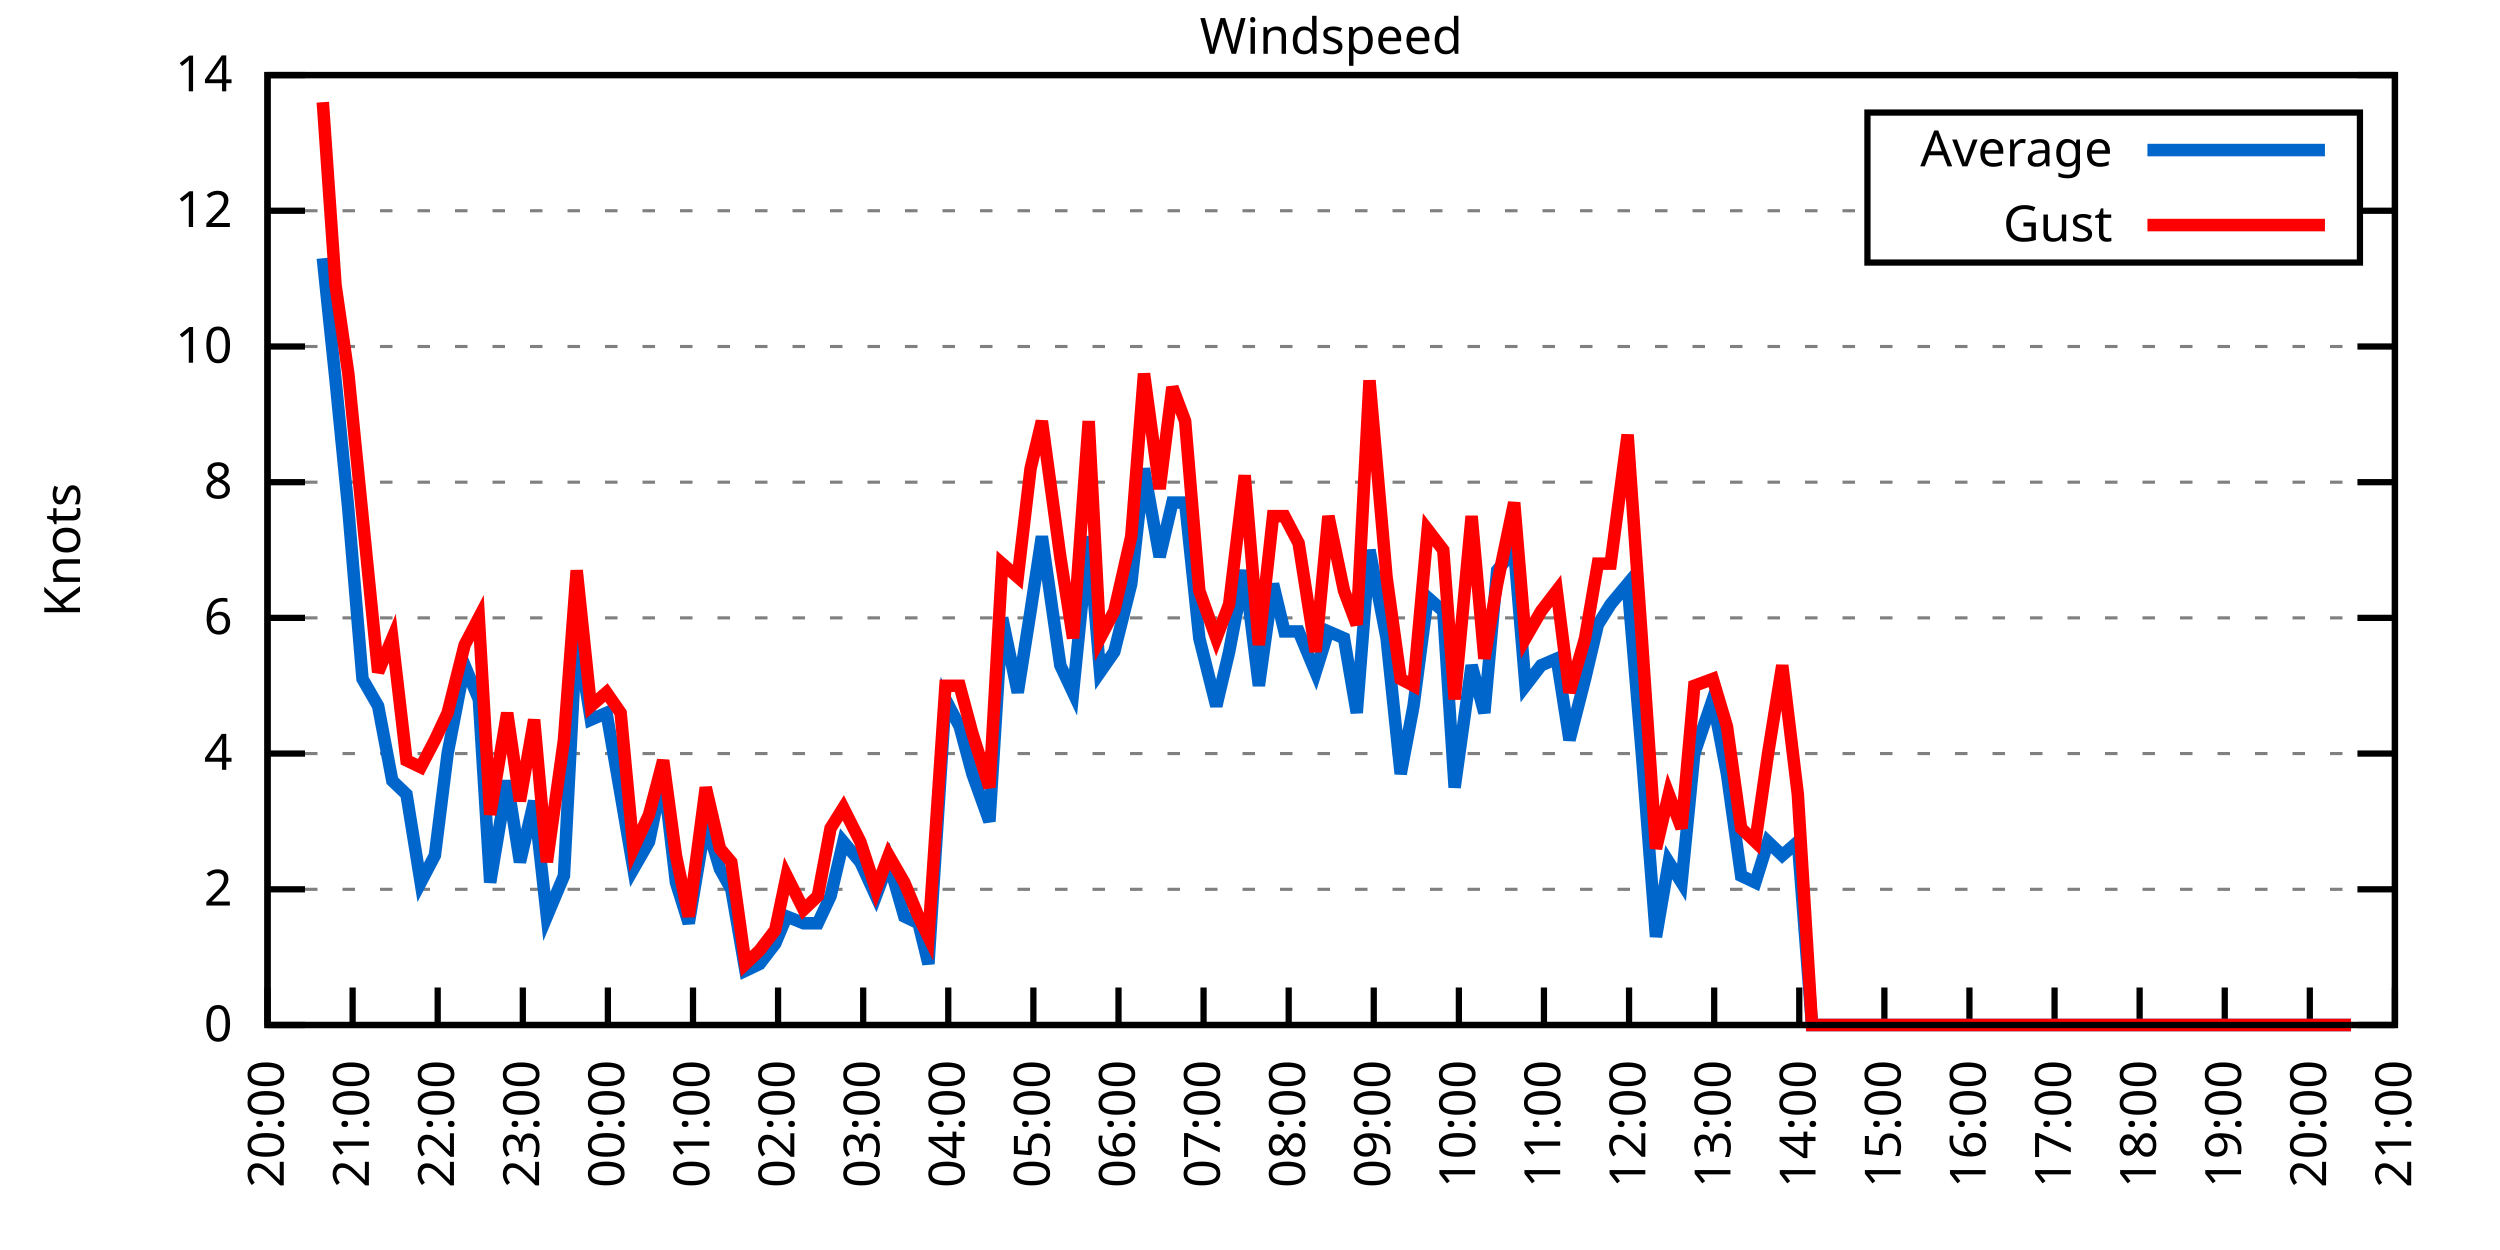
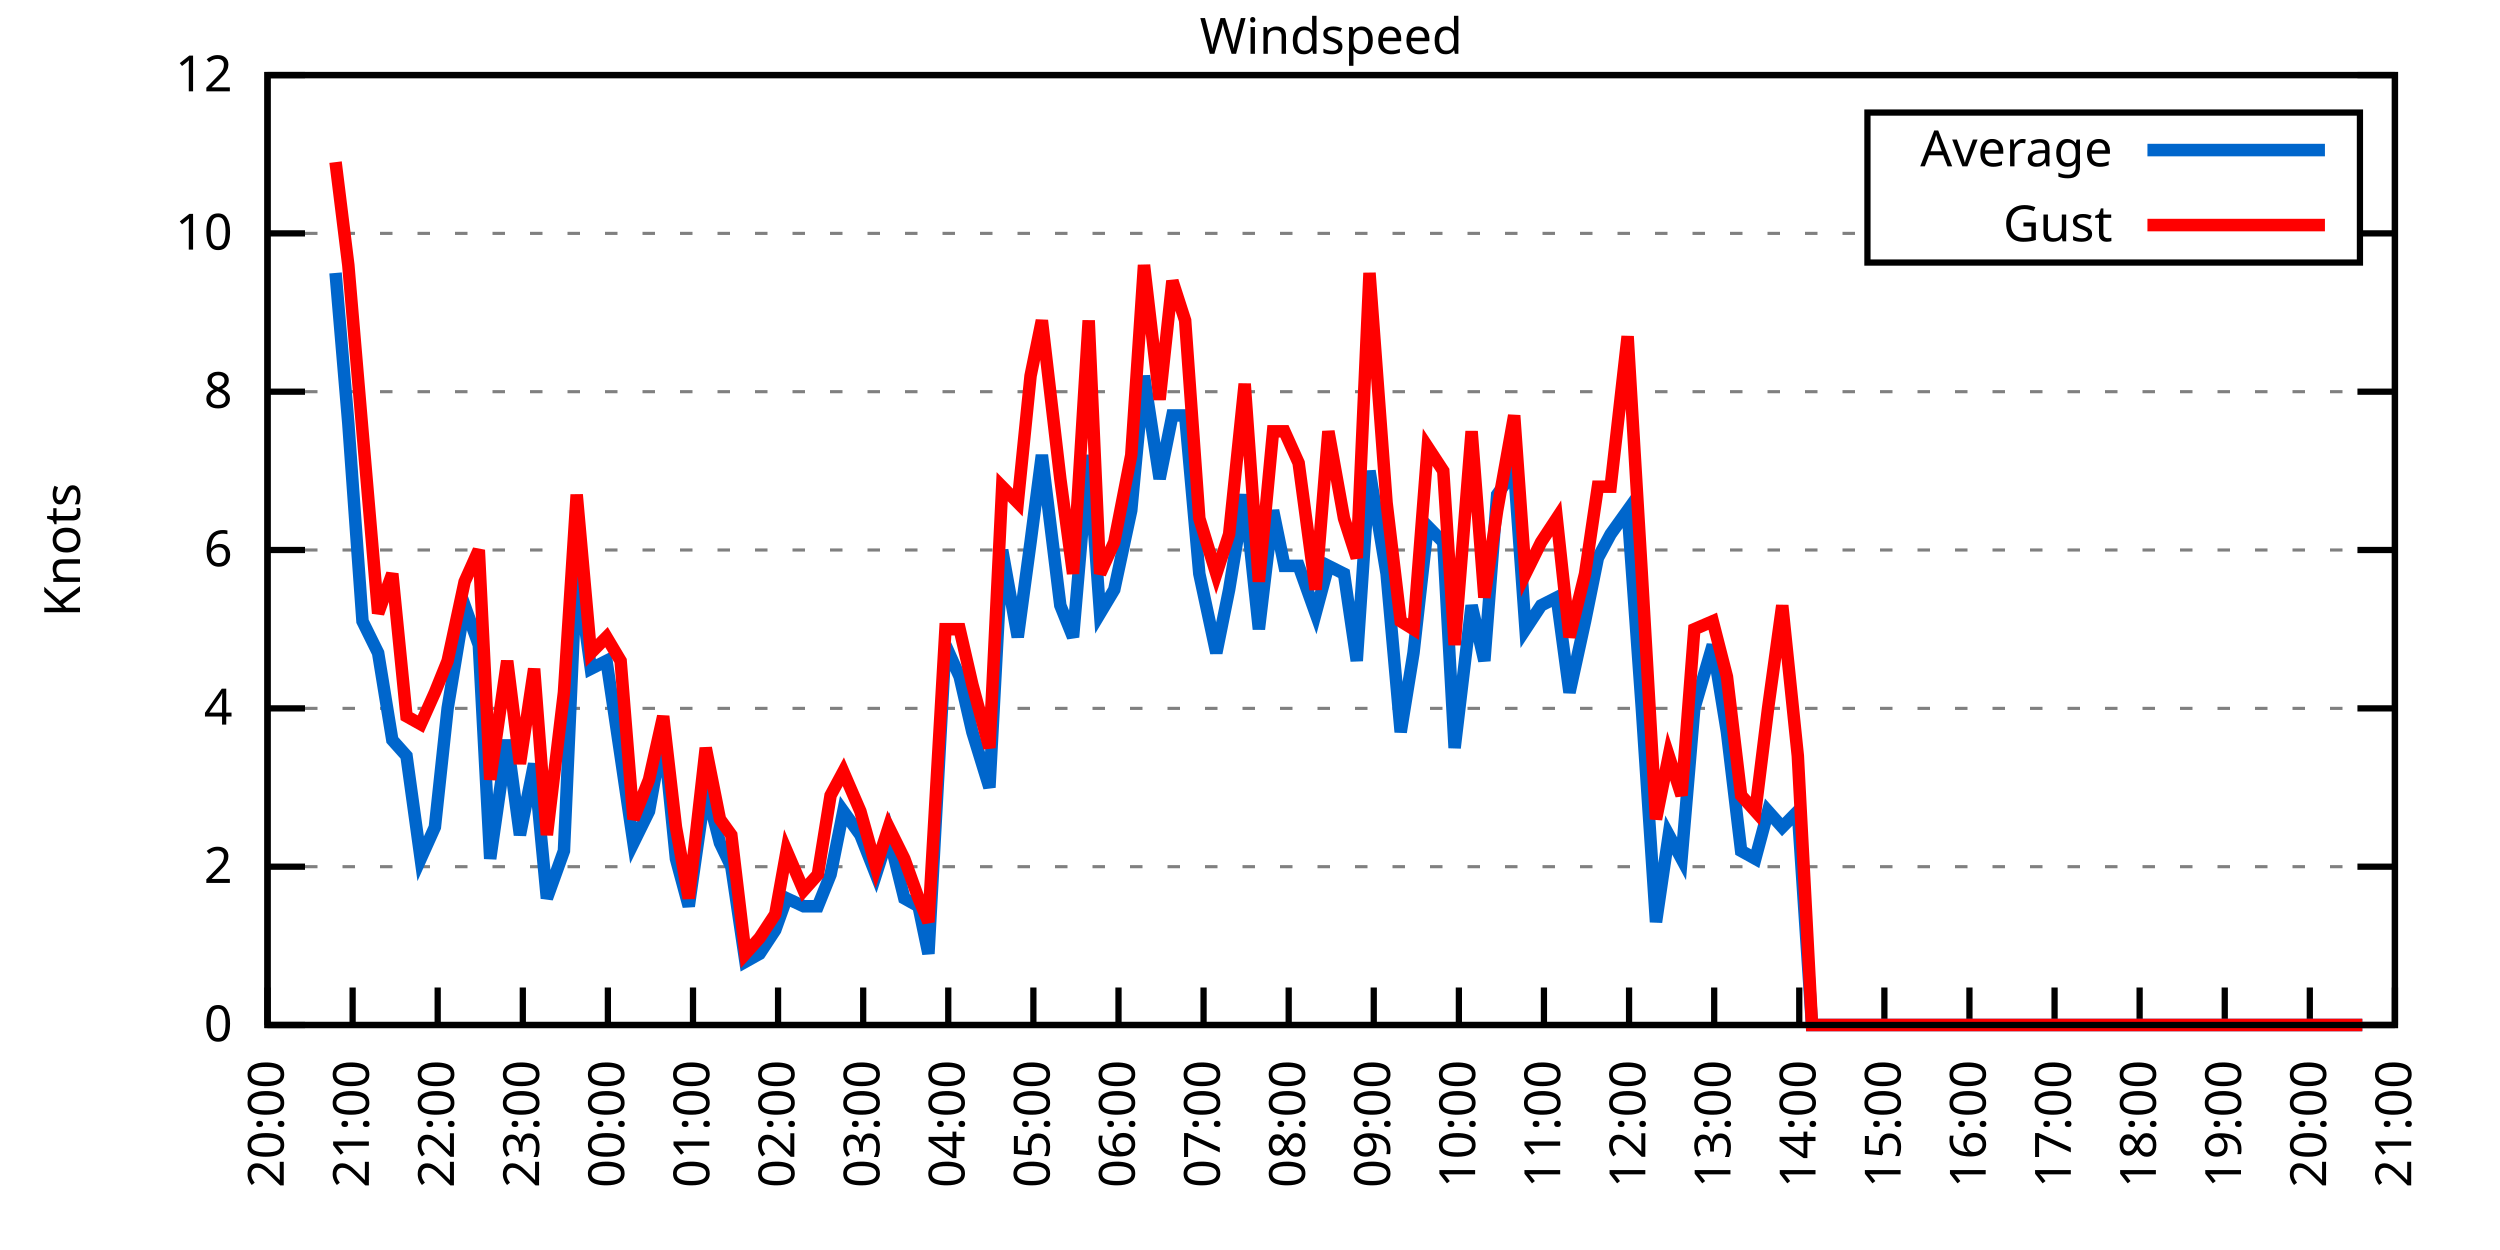
<svg xmlns="http://www.w3.org/2000/svg" xmlns:xlink="http://www.w3.org/1999/xlink" width="400" height="200" viewBox="0 0 400 200">
  <g id="gnuplot_canvas">
    <rect x="0" y="0" width="400" height="200" fill="none" />
    <defs>
      <circle id="gpDot" r="0.5" stroke-width="0.5" stroke="currentColor" />
      <path id="gpPt0" stroke-width="0.333" stroke="currentColor" d="M-1,0 h2 M0,-1 v2" />
      <path id="gpPt1" stroke-width="0.333" stroke="currentColor" d="M-1,-1 L1,1 M1,-1 L-1,1" />
      <path id="gpPt2" stroke-width="0.333" stroke="currentColor" d="M-1,0 L1,0 M0,-1 L0,1 M-1,-1 L1,1 M-1,1 L1,-1" />
      <rect id="gpPt3" stroke-width="0.333" stroke="currentColor" x="-1" y="-1" width="2" height="2" />
      <rect id="gpPt4" stroke-width="0.333" stroke="currentColor" fill="currentColor" x="-1" y="-1" width="2" height="2" />
      <circle id="gpPt5" stroke-width="0.333" stroke="currentColor" cx="0" cy="0" r="1" />
      <use xlink:href="#gpPt5" id="gpPt6" fill="currentColor" stroke="none" />
      <path id="gpPt7" stroke-width="0.333" stroke="currentColor" d="M0,-1.33 L-1.33,0.67 L1.33,0.67 z" />
      <use xlink:href="#gpPt7" id="gpPt8" fill="currentColor" stroke="none" />
      <use xlink:href="#gpPt7" id="gpPt9" stroke="currentColor" transform="rotate(180)" />
      <use xlink:href="#gpPt9" id="gpPt10" fill="currentColor" stroke="none" />
      <use xlink:href="#gpPt3" id="gpPt11" stroke="currentColor" transform="rotate(45)" />
      <use xlink:href="#gpPt11" id="gpPt12" fill="currentColor" stroke="none" />
      <path id="gpPt13" stroke-width="0.333" stroke="currentColor" d="M0,1.330 L1.265,0.411 L0.782,-1.067 L-0.782,-1.076 L-1.265,0.411 z" />
      <use xlink:href="#gpPt13" id="gpPt14" fill="currentColor" stroke="none" />
      <filter id="textbox" filterUnits="objectBoundingBox" x="0" y="0" height="1" width="1">
        <feFlood flood-color="white" flood-opacity="1" result="bgnd" />
        <feComposite in="SourceGraphic" in2="bgnd" operator="atop" />
      </filter>
      <filter id="greybox" filterUnits="objectBoundingBox" x="0" y="0" height="1" width="1">
        <feFlood flood-color="lightgrey" flood-opacity="1" result="grey" />
        <feComposite in="SourceGraphic" in2="grey" operator="atop" />
      </filter>
    </defs>
    <g fill="none" color="white" stroke="currentColor" stroke-width="1.00" stroke-linecap="butt" stroke-linejoin="miter">
</g>
    <g fill="none" color="black" stroke="currentColor" stroke-width="1.00" stroke-linecap="butt" stroke-linejoin="miter">
      <g stroke="none" shape-rendering="crispEdges">
        <polygon fill="rgb(255, 255, 255)" points="42.80,164.00 383.18,164.00 383.18,12.02 42.80,12.02 " />
      </g>
    </g>
    <g fill="none" color="black" stroke="currentColor" stroke-width="1.00" stroke-linecap="butt" stroke-linejoin="miter">
</g>
    <g fill="none" color="black" stroke="black" stroke-width="0.50" stroke-linecap="butt" stroke-linejoin="miter">
</g>
    <g fill="none" color="gray" stroke="currentColor" stroke-width="0.50" stroke-linecap="butt" stroke-linejoin="miter">
      <path stroke="gray" stroke-dasharray="2,4" class="gridline" d="M42.80,164.00 L383.19,164.00  " />
    </g>
    <g fill="none" color="gray" stroke="gray" stroke-width="1.00" stroke-linecap="butt" stroke-linejoin="miter">
</g>
    <g fill="none" color="black" stroke="currentColor" stroke-width="1.00" stroke-linecap="butt" stroke-linejoin="miter">
      <path stroke="black" d="M42.80,164.00 L48.80,164.00 M383.19,164.00 L377.19,164.00  " />
      <g transform="translate(37.20,166.60)" stroke="none" fill="black" font-family="Sans" font-size="8.00" text-anchor="end">
        <text>
          <tspan font-family="Sans"> 0</tspan>
        </text>
      </g>
    </g>
    <g fill="none" color="black" stroke="currentColor" stroke-width="1.00" stroke-linecap="butt" stroke-linejoin="miter">
</g>
    <g fill="none" color="black" stroke="black" stroke-width="0.50" stroke-linecap="butt" stroke-linejoin="miter">
</g>
    <g fill="none" color="gray" stroke="currentColor" stroke-width="0.50" stroke-linecap="butt" stroke-linejoin="miter">
-       <path stroke="gray" stroke-dasharray="2,4" class="gridline" d="M42.80,142.29 L383.19,142.29  " />
-     </g>
-     <g fill="none" color="gray" stroke="gray" stroke-width="1.00" stroke-linecap="butt" stroke-linejoin="miter">
- </g>
-     <g fill="none" color="black" stroke="currentColor" stroke-width="1.00" stroke-linecap="butt" stroke-linejoin="miter">
-       <path stroke="black" d="M42.80,142.29 L48.80,142.29 M383.19,142.29 L377.19,142.29  " />
-       <g transform="translate(37.20,144.89)" stroke="none" fill="black" font-family="Sans" font-size="8.00" text-anchor="end">
+       <path stroke="gray" stroke-dasharray="2,4" class="gridline" d="M42.80,138.67 L383.19,138.67  " />
+     </g>
+     <g fill="none" color="gray" stroke="gray" stroke-width="1.00" stroke-linecap="butt" stroke-linejoin="miter">
+ </g>
+     <g fill="none" color="black" stroke="currentColor" stroke-width="1.00" stroke-linecap="butt" stroke-linejoin="miter">
+       <path stroke="black" d="M42.80,138.67 L48.80,138.67 M383.19,138.67 L377.19,138.67  " />
+       <g transform="translate(37.20,141.27)" stroke="none" fill="black" font-family="Sans" font-size="8.00" text-anchor="end">
        <text>
          <tspan font-family="Sans"> 2</tspan>
        </text>
      </g>
    </g>
    <g fill="none" color="black" stroke="currentColor" stroke-width="1.00" stroke-linecap="butt" stroke-linejoin="miter">
</g>
    <g fill="none" color="black" stroke="black" stroke-width="0.50" stroke-linecap="butt" stroke-linejoin="miter">
</g>
    <g fill="none" color="gray" stroke="currentColor" stroke-width="0.50" stroke-linecap="butt" stroke-linejoin="miter">
-       <path stroke="gray" stroke-dasharray="2,4" class="gridline" d="M42.80,120.57 L383.19,120.57  " />
-     </g>
-     <g fill="none" color="gray" stroke="gray" stroke-width="1.00" stroke-linecap="butt" stroke-linejoin="miter">
- </g>
-     <g fill="none" color="black" stroke="currentColor" stroke-width="1.00" stroke-linecap="butt" stroke-linejoin="miter">
-       <path stroke="black" d="M42.80,120.57 L48.80,120.57 M383.19,120.57 L377.19,120.57  " />
-       <g transform="translate(37.20,123.17)" stroke="none" fill="black" font-family="Sans" font-size="8.00" text-anchor="end">
+       <path stroke="gray" stroke-dasharray="2,4" class="gridline" d="M42.80,113.34 L383.19,113.34  " />
+     </g>
+     <g fill="none" color="gray" stroke="gray" stroke-width="1.00" stroke-linecap="butt" stroke-linejoin="miter">
+ </g>
+     <g fill="none" color="black" stroke="currentColor" stroke-width="1.00" stroke-linecap="butt" stroke-linejoin="miter">
+       <path stroke="black" d="M42.80,113.34 L48.80,113.34 M383.19,113.34 L377.19,113.34  " />
+       <g transform="translate(37.20,115.94)" stroke="none" fill="black" font-family="Sans" font-size="8.00" text-anchor="end">
        <text>
          <tspan font-family="Sans"> 4</tspan>
        </text>
      </g>
    </g>
    <g fill="none" color="black" stroke="currentColor" stroke-width="1.00" stroke-linecap="butt" stroke-linejoin="miter">
</g>
    <g fill="none" color="black" stroke="black" stroke-width="0.50" stroke-linecap="butt" stroke-linejoin="miter">
</g>
    <g fill="none" color="gray" stroke="currentColor" stroke-width="0.50" stroke-linecap="butt" stroke-linejoin="miter">
-       <path stroke="gray" stroke-dasharray="2,4" class="gridline" d="M42.80,98.86 L383.19,98.86  " />
-     </g>
-     <g fill="none" color="gray" stroke="gray" stroke-width="1.00" stroke-linecap="butt" stroke-linejoin="miter">
- </g>
-     <g fill="none" color="black" stroke="currentColor" stroke-width="1.00" stroke-linecap="butt" stroke-linejoin="miter">
-       <path stroke="black" d="M42.80,98.86 L48.80,98.86 M383.19,98.86 L377.19,98.86  " />
-       <g transform="translate(37.20,101.46)" stroke="none" fill="black" font-family="Sans" font-size="8.00" text-anchor="end">
+       <path stroke="gray" stroke-dasharray="2,4" class="gridline" d="M42.80,88.00 L383.19,88.00  " />
+     </g>
+     <g fill="none" color="gray" stroke="gray" stroke-width="1.00" stroke-linecap="butt" stroke-linejoin="miter">
+ </g>
+     <g fill="none" color="black" stroke="currentColor" stroke-width="1.00" stroke-linecap="butt" stroke-linejoin="miter">
+       <path stroke="black" d="M42.80,88.00 L48.80,88.00 M383.19,88.00 L377.19,88.00  " />
+       <g transform="translate(37.20,90.60)" stroke="none" fill="black" font-family="Sans" font-size="8.00" text-anchor="end">
        <text>
          <tspan font-family="Sans"> 6</tspan>
        </text>
      </g>
    </g>
    <g fill="none" color="black" stroke="currentColor" stroke-width="1.00" stroke-linecap="butt" stroke-linejoin="miter">
</g>
    <g fill="none" color="black" stroke="black" stroke-width="0.50" stroke-linecap="butt" stroke-linejoin="miter">
</g>
    <g fill="none" color="gray" stroke="currentColor" stroke-width="0.50" stroke-linecap="butt" stroke-linejoin="miter">
-       <path stroke="gray" stroke-dasharray="2,4" class="gridline" d="M42.80,77.15 L383.19,77.15  " />
-     </g>
-     <g fill="none" color="gray" stroke="gray" stroke-width="1.00" stroke-linecap="butt" stroke-linejoin="miter">
- </g>
-     <g fill="none" color="black" stroke="currentColor" stroke-width="1.00" stroke-linecap="butt" stroke-linejoin="miter">
-       <path stroke="black" d="M42.80,77.15 L48.80,77.15 M383.19,77.15 L377.19,77.15  " />
-       <g transform="translate(37.20,79.75)" stroke="none" fill="black" font-family="Sans" font-size="8.00" text-anchor="end">
+       <path stroke="gray" stroke-dasharray="2,4" class="gridline" d="M42.80,62.67 L383.19,62.67  " />
+     </g>
+     <g fill="none" color="gray" stroke="gray" stroke-width="1.00" stroke-linecap="butt" stroke-linejoin="miter">
+ </g>
+     <g fill="none" color="black" stroke="currentColor" stroke-width="1.00" stroke-linecap="butt" stroke-linejoin="miter">
+       <path stroke="black" d="M42.80,62.67 L48.80,62.67 M383.19,62.67 L377.19,62.67  " />
+       <g transform="translate(37.20,65.27)" stroke="none" fill="black" font-family="Sans" font-size="8.00" text-anchor="end">
        <text>
          <tspan font-family="Sans"> 8</tspan>
        </text>
      </g>
    </g>
    <g fill="none" color="black" stroke="currentColor" stroke-width="1.00" stroke-linecap="butt" stroke-linejoin="miter">
</g>
    <g fill="none" color="black" stroke="black" stroke-width="0.50" stroke-linecap="butt" stroke-linejoin="miter">
</g>
    <g fill="none" color="gray" stroke="currentColor" stroke-width="0.50" stroke-linecap="butt" stroke-linejoin="miter">
-       <path stroke="gray" stroke-dasharray="2,4" class="gridline" d="M42.80,55.44 L383.19,55.44  " />
-     </g>
-     <g fill="none" color="gray" stroke="gray" stroke-width="1.00" stroke-linecap="butt" stroke-linejoin="miter">
- </g>
-     <g fill="none" color="black" stroke="currentColor" stroke-width="1.00" stroke-linecap="butt" stroke-linejoin="miter">
-       <path stroke="black" d="M42.80,55.44 L48.80,55.44 M383.19,55.44 L377.19,55.44  " />
-       <g transform="translate(37.20,58.04)" stroke="none" fill="black" font-family="Sans" font-size="8.00" text-anchor="end">
+       <path stroke="gray" stroke-dasharray="2,4" class="gridline" d="M42.80,37.34 L298.79,37.34 M377.59,37.34 L383.19,37.34  " />
+     </g>
+     <g fill="none" color="gray" stroke="gray" stroke-width="1.00" stroke-linecap="butt" stroke-linejoin="miter">
+ </g>
+     <g fill="none" color="black" stroke="currentColor" stroke-width="1.00" stroke-linecap="butt" stroke-linejoin="miter">
+       <path stroke="black" d="M42.80,37.34 L48.80,37.34 M383.19,37.34 L377.19,37.34  " />
+       <g transform="translate(37.20,39.94)" stroke="none" fill="black" font-family="Sans" font-size="8.00" text-anchor="end">
        <text>
          <tspan font-family="Sans"> 10</tspan>
-         </text>
-       </g>
-     </g>
-     <g fill="none" color="black" stroke="currentColor" stroke-width="1.00" stroke-linecap="butt" stroke-linejoin="miter">
- </g>
-     <g fill="none" color="black" stroke="black" stroke-width="0.50" stroke-linecap="butt" stroke-linejoin="miter">
- </g>
-     <g fill="none" color="gray" stroke="currentColor" stroke-width="0.50" stroke-linecap="butt" stroke-linejoin="miter">
-       <path stroke="gray" stroke-dasharray="2,4" class="gridline" d="M42.80,33.72 L298.79,33.72 M377.59,33.72 L383.19,33.72  " />
-     </g>
-     <g fill="none" color="gray" stroke="gray" stroke-width="1.00" stroke-linecap="butt" stroke-linejoin="miter">
- </g>
-     <g fill="none" color="black" stroke="currentColor" stroke-width="1.00" stroke-linecap="butt" stroke-linejoin="miter">
-       <path stroke="black" d="M42.80,33.72 L48.80,33.72 M383.19,33.72 L377.19,33.72  " />
-       <g transform="translate(37.20,36.32)" stroke="none" fill="black" font-family="Sans" font-size="8.00" text-anchor="end">
-         <text>
-           <tspan font-family="Sans"> 12</tspan>
        </text>
      </g>
    </g>
    <g fill="none" color="black" stroke="currentColor" stroke-width="1.00" stroke-linecap="butt" stroke-linejoin="miter">
</g>
    <g fill="none" color="black" stroke="black" stroke-width="0.50" stroke-linecap="butt" stroke-linejoin="miter">
</g>
    <g fill="none" color="gray" stroke="currentColor" stroke-width="0.50" stroke-linecap="butt" stroke-linejoin="miter">
      <path stroke="gray" stroke-dasharray="2,4" class="gridline" d="M42.80,12.01 L383.19,12.01  " />
    </g>
    <g fill="none" color="gray" stroke="gray" stroke-width="1.00" stroke-linecap="butt" stroke-linejoin="miter">
</g>
    <g fill="none" color="black" stroke="currentColor" stroke-width="1.00" stroke-linecap="butt" stroke-linejoin="miter">
      <path stroke="black" d="M42.80,12.01 L48.80,12.01 M383.19,12.01 L377.19,12.01  " />
      <g transform="translate(37.20,14.61)" stroke="none" fill="black" font-family="Sans" font-size="8.00" text-anchor="end">
        <text>
-           <tspan font-family="Sans"> 14</tspan>
+           <tspan font-family="Sans"> 12</tspan>
        </text>
      </g>
    </g>
    <g fill="none" color="black" stroke="currentColor" stroke-width="1.00" stroke-linecap="butt" stroke-linejoin="miter">
      <path stroke="black" d="M42.80,164.00 L42.80,158.00  " />
      <g transform="translate(45.40,169.60) rotate(270.00)" stroke="none" fill="black" font-family="Sans" font-size="8.00" text-anchor="end">
        <text>
          <tspan font-family="Sans">20:00</tspan>
        </text>
      </g>
    </g>
    <g fill="none" color="black" stroke="currentColor" stroke-width="1.00" stroke-linecap="butt" stroke-linejoin="miter">
      <path stroke="black" d="M56.42,164.00 L56.42,158.00  " />
      <g transform="translate(59.02,169.60) rotate(270.00)" stroke="none" fill="black" font-family="Sans" font-size="8.00" text-anchor="end">
        <text>
          <tspan font-family="Sans">21:00</tspan>
        </text>
      </g>
    </g>
    <g fill="none" color="black" stroke="currentColor" stroke-width="1.00" stroke-linecap="butt" stroke-linejoin="miter">
      <path stroke="black" d="M70.03,164.00 L70.03,158.00  " />
      <g transform="translate(72.63,169.60) rotate(270.00)" stroke="none" fill="black" font-family="Sans" font-size="8.00" text-anchor="end">
        <text>
          <tspan font-family="Sans">22:00</tspan>
        </text>
      </g>
    </g>
    <g fill="none" color="black" stroke="currentColor" stroke-width="1.00" stroke-linecap="butt" stroke-linejoin="miter">
      <path stroke="black" d="M83.65,164.00 L83.65,158.00  " />
      <g transform="translate(86.25,169.60) rotate(270.00)" stroke="none" fill="black" font-family="Sans" font-size="8.00" text-anchor="end">
        <text>
          <tspan font-family="Sans">23:00</tspan>
        </text>
      </g>
    </g>
    <g fill="none" color="black" stroke="currentColor" stroke-width="1.00" stroke-linecap="butt" stroke-linejoin="miter">
      <path stroke="black" d="M97.26,164.00 L97.26,158.00  " />
      <g transform="translate(99.86,169.60) rotate(270.00)" stroke="none" fill="black" font-family="Sans" font-size="8.00" text-anchor="end">
        <text>
          <tspan font-family="Sans">00:00</tspan>
        </text>
      </g>
    </g>
    <g fill="none" color="black" stroke="currentColor" stroke-width="1.00" stroke-linecap="butt" stroke-linejoin="miter">
      <path stroke="black" d="M110.88,164.00 L110.88,158.00  " />
      <g transform="translate(113.48,169.60) rotate(270.00)" stroke="none" fill="black" font-family="Sans" font-size="8.00" text-anchor="end">
        <text>
          <tspan font-family="Sans">01:00</tspan>
        </text>
      </g>
    </g>
    <g fill="none" color="black" stroke="currentColor" stroke-width="1.00" stroke-linecap="butt" stroke-linejoin="miter">
      <path stroke="black" d="M124.49,164.00 L124.49,158.00  " />
      <g transform="translate(127.09,169.60) rotate(270.00)" stroke="none" fill="black" font-family="Sans" font-size="8.00" text-anchor="end">
        <text>
          <tspan font-family="Sans">02:00</tspan>
        </text>
      </g>
    </g>
    <g fill="none" color="black" stroke="currentColor" stroke-width="1.00" stroke-linecap="butt" stroke-linejoin="miter">
      <path stroke="black" d="M138.11,164.00 L138.11,158.00  " />
      <g transform="translate(140.71,169.60) rotate(270.00)" stroke="none" fill="black" font-family="Sans" font-size="8.00" text-anchor="end">
        <text>
          <tspan font-family="Sans">03:00</tspan>
        </text>
      </g>
    </g>
    <g fill="none" color="black" stroke="currentColor" stroke-width="1.00" stroke-linecap="butt" stroke-linejoin="miter">
      <path stroke="black" d="M151.72,164.00 L151.72,158.00  " />
      <g transform="translate(154.32,169.60) rotate(270.00)" stroke="none" fill="black" font-family="Sans" font-size="8.00" text-anchor="end">
        <text>
          <tspan font-family="Sans">04:00</tspan>
        </text>
      </g>
    </g>
    <g fill="none" color="black" stroke="currentColor" stroke-width="1.00" stroke-linecap="butt" stroke-linejoin="miter">
      <path stroke="black" d="M165.34,164.00 L165.34,158.00  " />
      <g transform="translate(167.94,169.60) rotate(270.00)" stroke="none" fill="black" font-family="Sans" font-size="8.00" text-anchor="end">
        <text>
          <tspan font-family="Sans">05:00</tspan>
        </text>
      </g>
    </g>
    <g fill="none" color="black" stroke="currentColor" stroke-width="1.00" stroke-linecap="butt" stroke-linejoin="miter">
      <path stroke="black" d="M178.96,164.00 L178.96,158.00  " />
      <g transform="translate(181.56,169.60) rotate(270.00)" stroke="none" fill="black" font-family="Sans" font-size="8.00" text-anchor="end">
        <text>
          <tspan font-family="Sans">06:00</tspan>
        </text>
      </g>
    </g>
    <g fill="none" color="black" stroke="currentColor" stroke-width="1.00" stroke-linecap="butt" stroke-linejoin="miter">
      <path stroke="black" d="M192.57,164.00 L192.57,158.00  " />
      <g transform="translate(195.17,169.60) rotate(270.00)" stroke="none" fill="black" font-family="Sans" font-size="8.00" text-anchor="end">
        <text>
          <tspan font-family="Sans">07:00</tspan>
        </text>
      </g>
    </g>
    <g fill="none" color="black" stroke="currentColor" stroke-width="1.00" stroke-linecap="butt" stroke-linejoin="miter">
      <path stroke="black" d="M206.19,164.00 L206.19,158.00  " />
      <g transform="translate(208.79,169.60) rotate(270.00)" stroke="none" fill="black" font-family="Sans" font-size="8.00" text-anchor="end">
        <text>
          <tspan font-family="Sans">08:00</tspan>
        </text>
      </g>
    </g>
    <g fill="none" color="black" stroke="currentColor" stroke-width="1.00" stroke-linecap="butt" stroke-linejoin="miter">
      <path stroke="black" d="M219.80,164.00 L219.80,158.00  " />
      <g transform="translate(222.40,169.60) rotate(270.00)" stroke="none" fill="black" font-family="Sans" font-size="8.00" text-anchor="end">
        <text>
          <tspan font-family="Sans">09:00</tspan>
        </text>
      </g>
    </g>
    <g fill="none" color="black" stroke="currentColor" stroke-width="1.00" stroke-linecap="butt" stroke-linejoin="miter">
      <path stroke="black" d="M233.42,164.00 L233.42,158.00  " />
      <g transform="translate(236.02,169.60) rotate(270.00)" stroke="none" fill="black" font-family="Sans" font-size="8.00" text-anchor="end">
        <text>
          <tspan font-family="Sans">10:00</tspan>
        </text>
      </g>
    </g>
    <g fill="none" color="black" stroke="currentColor" stroke-width="1.00" stroke-linecap="butt" stroke-linejoin="miter">
      <path stroke="black" d="M247.03,164.00 L247.03,158.00  " />
      <g transform="translate(249.63,169.60) rotate(270.00)" stroke="none" fill="black" font-family="Sans" font-size="8.00" text-anchor="end">
        <text>
          <tspan font-family="Sans">11:00</tspan>
        </text>
      </g>
    </g>
    <g fill="none" color="black" stroke="currentColor" stroke-width="1.00" stroke-linecap="butt" stroke-linejoin="miter">
      <path stroke="black" d="M260.65,164.00 L260.65,158.00  " />
      <g transform="translate(263.25,169.60) rotate(270.00)" stroke="none" fill="black" font-family="Sans" font-size="8.00" text-anchor="end">
        <text>
          <tspan font-family="Sans">12:00</tspan>
        </text>
      </g>
    </g>
    <g fill="none" color="black" stroke="currentColor" stroke-width="1.00" stroke-linecap="butt" stroke-linejoin="miter">
      <path stroke="black" d="M274.27,164.00 L274.27,158.00  " />
      <g transform="translate(276.87,169.60) rotate(270.00)" stroke="none" fill="black" font-family="Sans" font-size="8.00" text-anchor="end">
        <text>
          <tspan font-family="Sans">13:00</tspan>
        </text>
      </g>
    </g>
    <g fill="none" color="black" stroke="currentColor" stroke-width="1.00" stroke-linecap="butt" stroke-linejoin="miter">
      <path stroke="black" d="M287.88,164.00 L287.88,158.00  " />
      <g transform="translate(290.48,169.60) rotate(270.00)" stroke="none" fill="black" font-family="Sans" font-size="8.00" text-anchor="end">
        <text>
          <tspan font-family="Sans">14:00</tspan>
        </text>
      </g>
    </g>
    <g fill="none" color="black" stroke="currentColor" stroke-width="1.00" stroke-linecap="butt" stroke-linejoin="miter">
      <path stroke="black" d="M301.50,164.00 L301.50,158.00  " />
      <g transform="translate(304.10,169.60) rotate(270.00)" stroke="none" fill="black" font-family="Sans" font-size="8.00" text-anchor="end">
        <text>
          <tspan font-family="Sans">15:00</tspan>
        </text>
      </g>
    </g>
    <g fill="none" color="black" stroke="currentColor" stroke-width="1.00" stroke-linecap="butt" stroke-linejoin="miter">
      <path stroke="black" d="M315.11,164.00 L315.11,158.00  " />
      <g transform="translate(317.71,169.60) rotate(270.00)" stroke="none" fill="black" font-family="Sans" font-size="8.00" text-anchor="end">
        <text>
          <tspan font-family="Sans">16:00</tspan>
        </text>
      </g>
    </g>
    <g fill="none" color="black" stroke="currentColor" stroke-width="1.00" stroke-linecap="butt" stroke-linejoin="miter">
      <path stroke="black" d="M328.73,164.00 L328.73,158.00  " />
      <g transform="translate(331.33,169.60) rotate(270.00)" stroke="none" fill="black" font-family="Sans" font-size="8.00" text-anchor="end">
        <text>
          <tspan font-family="Sans">17:00</tspan>
        </text>
      </g>
    </g>
    <g fill="none" color="black" stroke="currentColor" stroke-width="1.00" stroke-linecap="butt" stroke-linejoin="miter">
      <path stroke="black" d="M342.34,164.00 L342.34,158.00  " />
      <g transform="translate(344.94,169.60) rotate(270.00)" stroke="none" fill="black" font-family="Sans" font-size="8.00" text-anchor="end">
        <text>
          <tspan font-family="Sans">18:00</tspan>
        </text>
      </g>
    </g>
    <g fill="none" color="black" stroke="currentColor" stroke-width="1.00" stroke-linecap="butt" stroke-linejoin="miter">
      <path stroke="black" d="M355.96,164.00 L355.96,158.00  " />
      <g transform="translate(358.56,169.60) rotate(270.00)" stroke="none" fill="black" font-family="Sans" font-size="8.00" text-anchor="end">
        <text>
          <tspan font-family="Sans">19:00</tspan>
        </text>
      </g>
    </g>
    <g fill="none" color="black" stroke="currentColor" stroke-width="1.00" stroke-linecap="butt" stroke-linejoin="miter">
      <path stroke="black" d="M369.57,164.00 L369.57,158.00  " />
      <g transform="translate(372.17,169.60) rotate(270.00)" stroke="none" fill="black" font-family="Sans" font-size="8.00" text-anchor="end">
        <text>
          <tspan font-family="Sans">20:00</tspan>
        </text>
      </g>
    </g>
    <g fill="none" color="black" stroke="currentColor" stroke-width="1.00" stroke-linecap="butt" stroke-linejoin="miter">
      <path stroke="black" d="M383.19,164.00 L383.19,158.00  " />
      <g transform="translate(385.79,169.60) rotate(270.00)" stroke="none" fill="black" font-family="Sans" font-size="8.00" text-anchor="end">
        <text>
          <tspan font-family="Sans">21:00</tspan>
        </text>
      </g>
    </g>
    <g fill="none" color="black" stroke="currentColor" stroke-width="1.00" stroke-linecap="butt" stroke-linejoin="miter">
</g>
    <g fill="none" color="black" stroke="currentColor" stroke-width="1.00" stroke-linecap="butt" stroke-linejoin="miter">
      <path stroke="black" d="M42.80,12.01 L42.80,164.00 L383.19,164.00 L383.19,12.01 L42.80,12.01 Z  " />
    </g>
    <g fill="none" color="black" stroke="currentColor" stroke-width="1.00" stroke-linecap="butt" stroke-linejoin="miter">
</g>
    <g fill="none" color="black" stroke="currentColor" stroke-width="1.00" stroke-linecap="butt" stroke-linejoin="miter">
      <path stroke="black" d="M298.79,42.01 L298.79,18.01 L377.59,18.01 L377.59,42.01 L298.79,42.01 Z  " />
    </g>
    <g id="Windspeed_plot_1">
      <g fill="none" color="white" stroke="black" stroke-width="2.00" stroke-linecap="butt" stroke-linejoin="miter">
</g>
      <g fill="none" color="black" stroke="currentColor" stroke-width="2.00" stroke-linecap="butt" stroke-linejoin="miter">
        <g transform="translate(337.99,26.61)" stroke="none" fill="black" font-family="Sans" font-size="8.00" text-anchor="end">
          <text>
            <tspan font-family="Sans">Average</tspan>
          </text>
        </g>
      </g>
      <g fill="none" color="black" stroke="currentColor" stroke-width="2.00" stroke-linecap="butt" stroke-linejoin="miter">
-         <path stroke="rgb(  0, 102, 204)" d="M343.59,24.01 L371.99,24.01 M51.65,41.32 L53.69,60.86 L55.73,81.49 L58.00,108.63 L60.50,112.97 L62.77,124.92   L65.04,127.09 L67.31,141.20 L69.58,136.86 L71.62,120.57 L74.34,106.46 L76.61,111.89 L78.43,141.20 L81.15,124.92   L83.19,137.94 L85.46,128.17 L87.50,146.63 L90.23,140.12 L92.27,101.03 L94.54,115.15 L97.04,114.06 L99.30,127.09   L101.35,139.03 L103.84,134.69 L106.11,123.83 L108.15,141.20 L110.20,147.72 L112.92,131.43 L115.19,139.03 L117.01,142.29   L119.27,155.31 L121.54,154.23 L124.04,150.97 L125.86,146.63 L128.58,147.72 L130.85,147.72 L132.89,143.37 L134.93,134.69   L137.66,137.94 L140.15,143.37 L142.19,137.94 L144.69,146.63 L146.96,147.72 L148.55,154.23 L151.27,111.89 L153.54,116.23   L155.58,123.83 L158.31,131.43 L160.35,98.86 L162.84,110.80 L164.89,97.78 L166.70,85.83 L169.65,106.46 L171.69,110.80   L174.19,85.83 L176.01,107.55 L178.28,104.29 L181.00,93.43 L183.04,74.98 L185.54,89.09 L187.58,80.41 L189.62,80.41   L191.89,102.12 L194.61,112.97 L196.66,104.29 L199.15,91.26 L201.42,109.72 L203.69,93.43 L205.51,101.03 L207.78,101.03   L210.50,107.55 L212.54,101.03 L215.04,102.12 L217.08,114.06 L219.12,88.00 L221.85,102.12 L224.11,123.83 L226.16,112.97   L228.43,95.60 L230.92,97.78 L232.74,126.00 L235.46,106.46 L237.50,114.06 L239.55,91.26 L242.27,88.00 L244.08,109.72   L246.58,106.46 L249.08,105.38 L251.12,118.40 L253.61,108.63 L255.66,99.95 L257.70,96.69 L260.42,93.43 L262.69,120.57   L264.96,149.89 L267.00,137.94 L269.05,141.20 L271.09,120.57 L274.04,111.89 L276.31,123.83 L278.58,140.12 L280.85,141.20   L282.89,134.69 L285.16,136.86 L287.65,134.69 L289.92,164.00 L291.97,164.00 L294.46,164.00 L296.28,164.00 L299.00,164.00   L300.82,164.00 L303.54,164.00 L305.35,164.00 L308.08,164.00 L309.89,164.00 L312.62,164.00 L314.43,164.00 L316.93,164.00   L318.97,164.00 L321.47,164.00 L323.96,164.00 L326.00,164.00 L328.50,164.00 L330.54,164.00 L333.04,164.00 L334.85,164.00   L337.35,164.00 L339.62,164.00 L341.89,164.00 L343.93,164.00 L346.65,164.00 L348.70,164.00 L351.19,164.00 L353.24,164.00   L355.50,164.00 L358.00,164.00 L360.04,164.00 L362.09,164.00 L364.81,164.00 L366.85,164.00 L369.35,164.00 L371.16,164.00   L373.66,164.00 L376.16,164.00  " />
+         <path stroke="rgb(  0, 102, 204)" d="M343.59,24.01 L371.99,24.01 M53.69,43.67 L55.73,67.74 L58.00,99.40 L60.50,104.47 L62.77,118.40 L65.04,120.94   L67.31,137.40 L69.58,132.34 L71.62,113.34 L74.34,96.87 L76.61,103.20 L78.43,137.40 L81.15,118.40 L83.19,133.60   L85.46,122.20 L87.50,143.73 L90.23,136.14 L92.27,90.54 L94.54,107.00 L97.04,105.74 L99.30,120.94 L101.35,134.87   L103.84,129.80 L106.11,117.14 L108.15,137.40 L110.20,145.00 L112.92,126.00 L115.19,134.87 L117.01,138.67 L119.27,153.87   L121.54,152.60 L124.04,148.80 L125.86,143.73 L128.58,145.00 L130.85,145.00 L132.89,139.93 L134.93,129.80 L137.66,133.60   L140.15,139.93 L142.19,133.60 L144.69,143.73 L146.96,145.00 L148.55,152.60 L151.27,103.20 L153.54,108.27 L155.58,117.14   L158.31,126.00 L160.35,88.00 L162.84,101.94 L164.89,86.74 L166.70,72.81 L169.65,96.87 L171.69,101.94 L174.19,72.81   L176.01,98.14 L178.28,94.34 L181.00,81.67 L183.04,60.14 L185.54,76.61 L187.58,66.47 L189.62,66.47 L191.89,91.80   L194.61,104.47 L196.66,94.34 L199.15,79.14 L201.42,100.67 L203.69,81.67 L205.51,90.54 L207.78,90.54 L210.50,98.14   L212.54,90.54 L215.04,91.80 L217.08,105.74 L219.12,75.34 L221.85,91.80 L224.11,117.14 L226.16,104.47 L228.43,84.21   L230.92,86.74 L232.74,119.67 L235.46,96.87 L237.50,105.74 L239.55,79.14 L242.27,75.34 L244.08,100.67 L246.58,96.87   L249.08,95.60 L251.12,110.80 L253.61,99.40 L255.66,89.27 L257.70,85.47 L260.42,81.67 L262.69,113.34 L264.96,147.53   L267.00,133.60 L269.05,137.40 L271.09,113.34 L274.04,103.20 L276.31,117.14 L278.58,136.14 L280.85,137.40 L282.89,129.80   L285.16,132.34 L287.65,129.80 L289.92,164.00 L291.97,164.00 L294.46,164.00 L296.28,164.00 L299.00,164.00 L300.82,164.00   L303.54,164.00 L305.35,164.00 L308.08,164.00 L309.89,164.00 L312.62,164.00 L314.43,164.00 L316.93,164.00 L318.97,164.00   L321.47,164.00 L323.96,164.00 L326.00,164.00 L328.50,164.00 L330.54,164.00 L333.04,164.00 L334.85,164.00 L337.35,164.00   L339.62,164.00 L341.89,164.00 L343.93,164.00 L346.65,164.00 L348.70,164.00 L351.19,164.00 L353.24,164.00 L355.50,164.00   L358.00,164.00 L360.04,164.00 L362.09,164.00 L364.81,164.00 L366.85,164.00 L369.35,164.00 L371.16,164.00 L373.66,164.00   L376.16,164.00 L377.97,164.00  " />
      </g>
    </g>
    <g id="Windspeed_plot_2">
      <g fill="none" color="black" stroke="currentColor" stroke-width="2.00" stroke-linecap="butt" stroke-linejoin="miter">
        <g transform="translate(337.99,38.61)" stroke="none" fill="black" font-family="Sans" font-size="8.00" text-anchor="end">
          <text>
            <tspan font-family="Sans">Gust</tspan>
          </text>
        </g>
      </g>
      <g fill="none" color="black" stroke="currentColor" stroke-width="2.00" stroke-linecap="butt" stroke-linejoin="miter">
-         <path stroke="rgb(255,   0,   0)" d="M343.59,36.01 L371.99,36.01 M51.65,16.35 L53.69,45.66 L55.73,59.78 L58.00,82.58 L60.50,107.55 L62.77,102.12   L65.04,121.66 L67.31,122.75 L69.58,118.40 L71.62,114.06 L74.34,103.20 L76.61,98.86 L78.43,130.35 L81.15,114.06   L83.19,128.17 L85.46,115.15 L87.50,137.94 L90.23,118.40 L92.27,91.26 L94.54,112.97 L97.04,110.80 L99.30,114.06   L101.35,135.77 L103.84,130.35 L106.11,121.66 L108.15,136.86 L110.20,146.63 L112.92,126.00 L115.19,135.77 L117.01,137.94   L119.27,154.23 L121.54,152.06 L124.04,148.80 L125.86,140.12 L128.58,145.54 L130.85,143.37 L132.89,132.52 L134.93,129.26   L137.66,134.69 L140.15,142.29 L142.19,136.86 L144.69,141.20 L146.96,146.63 L148.55,149.89 L151.27,109.72 L153.54,109.72   L155.58,117.32 L158.31,126.00 L160.35,90.18 L162.84,92.35 L164.89,74.98 L166.70,67.38 L169.65,89.09 L171.69,102.12   L174.19,67.38 L176.01,102.12 L178.28,97.78 L181.00,85.83 L183.04,59.78 L185.54,78.23 L187.58,61.95 L189.62,67.38   L191.89,94.52 L194.61,102.12 L196.66,96.69 L199.15,76.06 L201.42,103.20 L203.69,82.58 L205.51,82.58 L207.78,86.92   L210.50,104.29 L212.54,82.58 L215.04,94.52 L217.08,99.95 L219.12,60.86 L221.85,92.35 L224.11,108.63 L226.16,109.72   L228.43,84.75 L230.92,88.00 L232.74,111.89 L235.46,82.58 L237.50,105.38 L239.55,93.43 L242.27,80.41 L244.08,102.12   L246.58,97.78 L249.08,94.52 L251.12,110.80 L253.61,102.12 L255.66,90.18 L257.70,90.18 L260.42,69.55 L262.69,102.12   L264.96,135.77 L267.00,127.09 L269.05,132.52 L271.09,109.72 L274.04,108.63 L276.31,116.23 L278.58,132.52 L280.85,134.69   L282.89,120.57 L285.16,106.46 L287.65,127.09 L289.92,164.00 L291.97,164.00 L294.46,164.00 L296.28,164.00 L299.00,164.00   L300.82,164.00 L303.54,164.00 L305.35,164.00 L308.08,164.00 L309.89,164.00 L312.62,164.00 L314.43,164.00 L316.93,164.00   L318.97,164.00 L321.47,164.00 L323.96,164.00 L326.00,164.00 L328.50,164.00 L330.54,164.00 L333.04,164.00 L334.85,164.00   L337.35,164.00 L339.62,164.00 L341.89,164.00 L343.93,164.00 L346.65,164.00 L348.70,164.00 L351.19,164.00 L353.24,164.00   L355.50,164.00 L358.00,164.00 L360.04,164.00 L362.09,164.00 L364.81,164.00 L366.85,164.00 L369.35,164.00 L371.16,164.00   L373.66,164.00 L376.16,164.00  " />
+         <path stroke="rgb(255,   0,   0)" d="M343.59,36.01 L371.99,36.01 M53.69,25.94 L55.73,42.41 L58.00,69.01 L60.50,98.14 L62.77,91.80 L65.04,114.60   L67.31,115.87 L69.58,110.80 L71.62,105.74 L74.34,93.07 L76.61,88.00 L78.43,124.74 L81.15,105.74 L83.19,122.20   L85.46,107.00 L87.50,133.60 L90.23,110.80 L92.27,79.14 L94.54,104.47 L97.04,101.94 L99.30,105.74 L101.35,131.07   L103.84,124.74 L106.11,114.60 L108.15,132.34 L110.20,143.73 L112.92,119.67 L115.19,131.07 L117.01,133.60 L119.27,152.60   L121.54,150.07 L124.04,146.27 L125.86,136.14 L128.58,142.47 L130.85,139.93 L132.89,127.27 L134.93,123.47 L137.66,129.80   L140.15,138.67 L142.19,132.34 L144.69,137.40 L146.96,143.73 L148.55,147.53 L151.27,100.67 L153.54,100.67 L155.58,109.54   L158.31,119.67 L160.35,77.87 L162.84,80.41 L164.89,60.14 L166.70,51.27 L169.65,76.61 L171.69,91.80 L174.19,51.27   L176.01,91.80 L178.28,86.74 L181.00,72.81 L183.04,42.41 L185.54,63.94 L187.58,44.94 L189.62,51.27 L191.89,82.94   L194.61,91.80 L196.66,85.47 L199.15,61.41 L201.42,93.07 L203.69,69.01 L205.51,69.01 L207.78,74.07 L210.50,94.34   L212.54,69.01 L215.04,82.94 L217.08,89.27 L219.12,43.67 L221.85,80.41 L224.11,99.40 L226.16,100.67 L228.43,71.54   L230.92,75.34 L232.74,103.20 L235.46,69.01 L237.50,95.60 L239.55,81.67 L242.27,66.47 L244.08,91.80 L246.58,86.74   L249.08,82.94 L251.12,101.94 L253.61,91.80 L255.66,77.87 L257.70,77.87 L260.42,53.81 L262.69,91.80 L264.96,131.07   L267.00,120.94 L269.05,127.27 L271.09,100.67 L274.04,99.40 L276.31,108.27 L278.58,127.27 L280.85,129.80 L282.89,113.34   L285.16,96.87 L287.65,120.94 L289.92,164.00 L291.97,164.00 L294.46,164.00 L296.28,164.00 L299.00,164.00 L300.82,164.00   L303.54,164.00 L305.35,164.00 L308.08,164.00 L309.89,164.00 L312.62,164.00 L314.43,164.00 L316.93,164.00 L318.97,164.00   L321.47,164.00 L323.96,164.00 L326.00,164.00 L328.50,164.00 L330.54,164.00 L333.04,164.00 L334.85,164.00 L337.35,164.00   L339.62,164.00 L341.89,164.00 L343.93,164.00 L346.65,164.00 L348.70,164.00 L351.19,164.00 L353.24,164.00 L355.50,164.00   L358.00,164.00 L360.04,164.00 L362.09,164.00 L364.81,164.00 L366.85,164.00 L369.35,164.00 L371.16,164.00 L373.66,164.00   L376.16,164.00 L377.97,164.00  " />
      </g>
    </g>
    <g fill="none" color="black" stroke="currentColor" stroke-width="2.00" stroke-linecap="butt" stroke-linejoin="miter">
</g>
    <g fill="none" color="black" stroke="black" stroke-width="1.00" stroke-linecap="butt" stroke-linejoin="miter">
</g>
    <g fill="none" color="black" stroke="currentColor" stroke-width="1.00" stroke-linecap="butt" stroke-linejoin="miter">
      <path stroke="black" d="M42.80,12.01 L42.80,164.00 L383.19,164.00 L383.19,12.01 L42.80,12.01 Z  " />
      <g transform="translate(12.80,88.01) rotate(270.00)" stroke="none" fill="black" font-family="Sans" font-size="8.00" text-anchor="middle">
        <text>
          <tspan font-family="Sans">Knots</tspan>
        </text>
      </g>
    </g>
    <g fill="none" color="black" stroke="currentColor" stroke-width="1.00" stroke-linecap="butt" stroke-linejoin="miter">
</g>
    <g fill="none" color="black" stroke="currentColor" stroke-width="1.00" stroke-linecap="butt" stroke-linejoin="miter">
      <g transform="translate(212.99,8.61)" stroke="none" fill="black" font-family="Sans" font-size="8.00" text-anchor="middle">
        <text>
          <tspan font-family="Sans">Windspeed</tspan>
        </text>
      </g>
    </g>
    <g fill="none" color="black" stroke="currentColor" stroke-width="1.00" stroke-linecap="butt" stroke-linejoin="miter">
</g>
  </g>
</svg>
